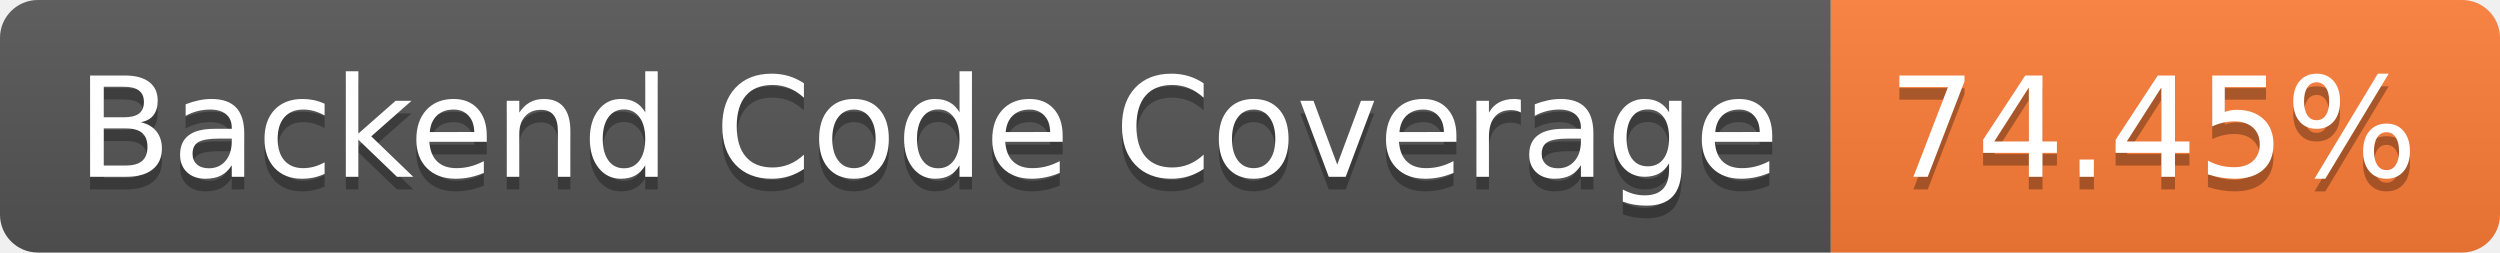
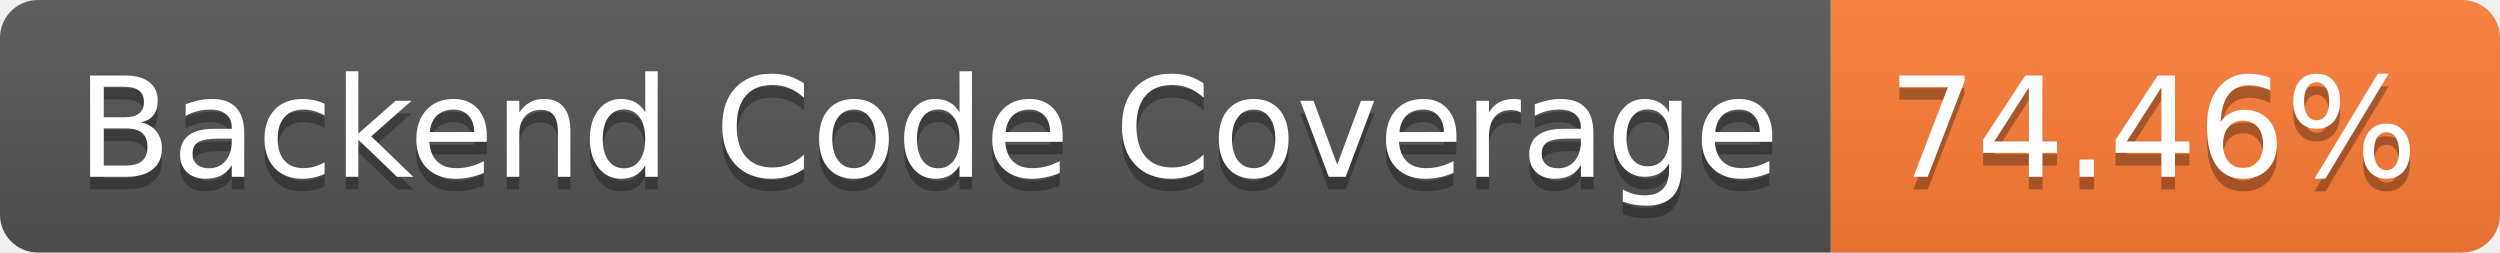
- <svg xmlns="http://www.w3.org/2000/svg" width="198" height="20" role="img" aria-label="Backend Code Coverage: 74.45%">
+ <svg xmlns="http://www.w3.org/2000/svg" width="198" height="20" role="img" aria-label="Backend Code Coverage: 74.46%">
  <linearGradient id="s" x2="0" y2="100%">
    <stop offset="0" stop-color="#bbb" stop-opacity=".1" />
    <stop offset="1" stop-opacity=".1" />
  </linearGradient>
  <clipPath id="r">
    <rect width="198" height="20" rx="3" fill="#fff" />
  </clipPath>
  <g clip-path="url(#r)">
    <rect width="145" height="20" fill="#555" />
    <rect x="145" width="53" height="20" fill="#fe7d37" />
    <rect width="198" height="20" fill="url(#s)" />
  </g>
  <g fill="#fff" text-anchor="middle" font-family="Verdana,Geneva,DejaVu Sans,sans-serif" text-rendering="geometricPrecision" font-size="110">
    <text aria-hidden="true" x="735" y="150" fill="#010101" fill-opacity=".3" transform="scale(.1)" textLength="1350">Backend Code Coverage</text>
    <text x="735" y="140" transform="scale(.1)" fill="#fff" textLength="1350">Backend Code Coverage</text>
-     <text aria-hidden="true" x="1705" y="150" fill="#010101" fill-opacity=".3" transform="scale(.1)" textLength="430">74.45%</text>
-     <text x="1705" y="140" transform="scale(.1)" fill="#fff" textLength="430">74.45%</text>
+     <text aria-hidden="true" x="1705" y="150" fill="#010101" fill-opacity=".3" transform="scale(.1)" textLength="430">74.46%</text>
+     <text x="1705" y="140" transform="scale(.1)" fill="#fff" textLength="430">74.46%</text>
  </g>
</svg>
